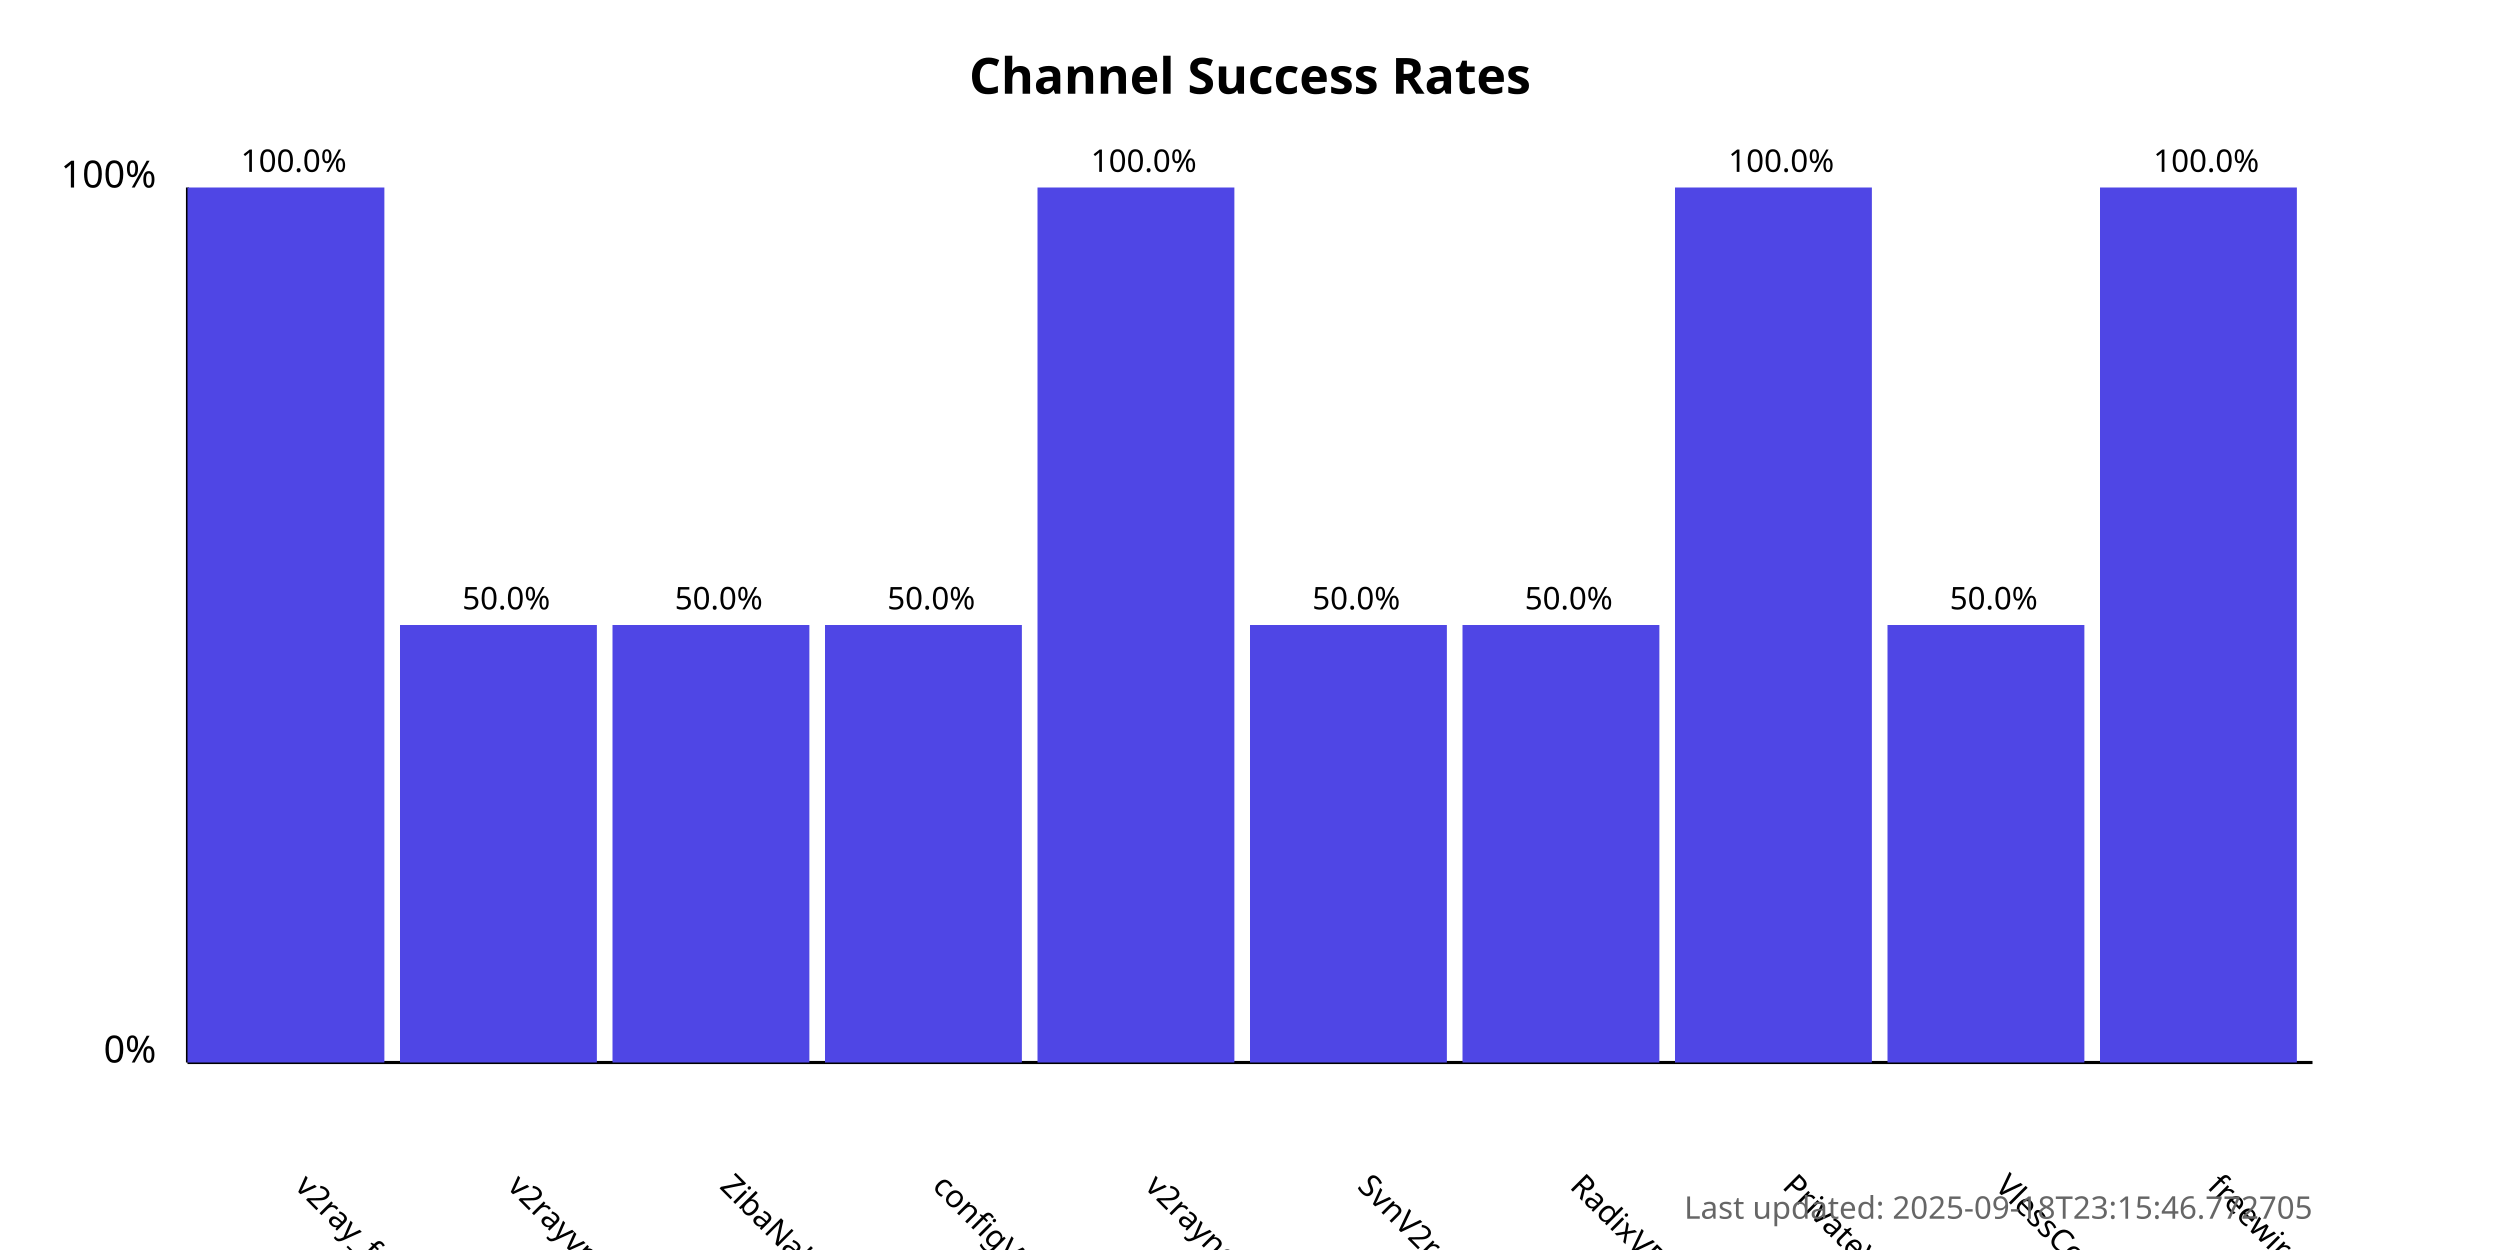
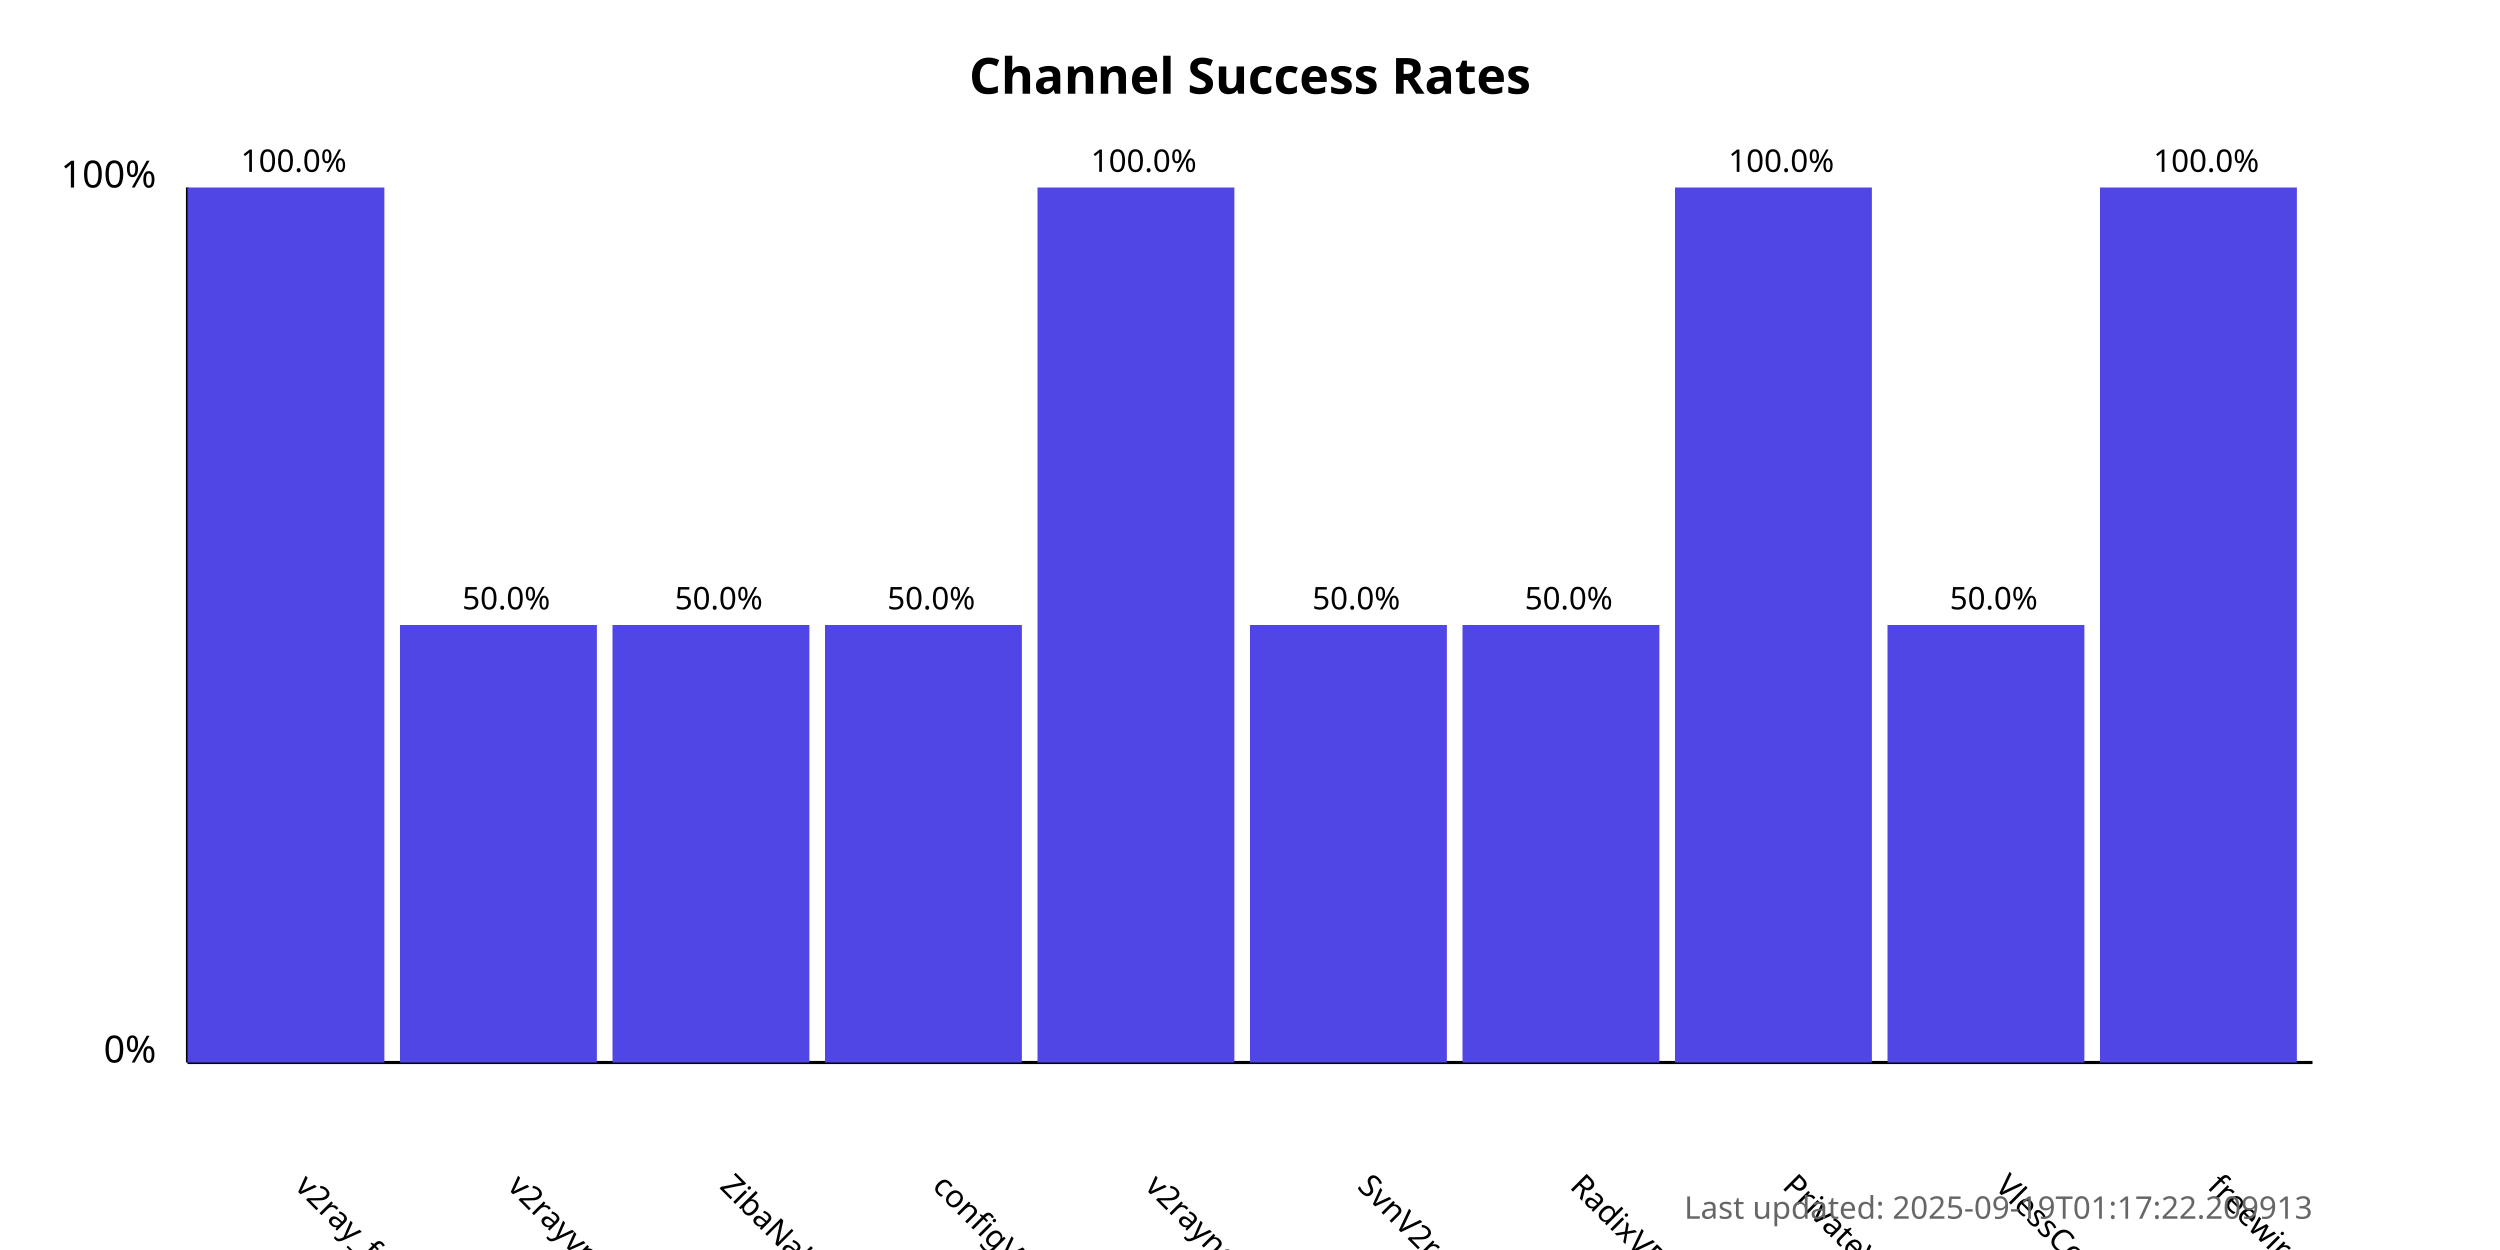
<svg xmlns="http://www.w3.org/2000/svg" width="800" height="400">
  <style>
            .chart-title { font: bold 16px sans-serif; }
            .axis-label { font: 12px sans-serif; }
            .tick-label { font: 10px sans-serif; }
            .bar { fill: #4f46e5; }
            .bar:hover { fill: #6366f1; }
            .timestamp { font: 10px sans-serif; fill: #666; }
        </style>
  <text x="400.0" y="30" text-anchor="middle" class="chart-title">
            Channel Success Rates
        </text>
  <line x1="60" y1="340" x2="60" y2="60" stroke="black" stroke-width="1" />
  <line x1="60" y1="340" x2="740" y2="340" stroke="black" stroke-width="1" />
  <text x="50" y="340" text-anchor="end" class="axis-label">0%</text>
  <text x="50" y="60" text-anchor="end" class="axis-label">100%</text>
  <g>
    <rect x="60" y="60.0" width="63.0" height="280.0" class="bar" />
    <text x="94.0" y="380" transform="rotate(45, 94.0, 380)" text-anchor="start" class="tick-label">
                v2ray_free_conf
            </text>
    <text x="94.0" y="55.0" text-anchor="middle" class="tick-label">
                100.0%
            </text>
  </g>
  <g>
    <rect x="128.0" y="200.0" width="63.0" height="140.0" class="bar" />
    <text x="162.0" y="380" transform="rotate(45, 162.0, 380)" text-anchor="start" class="tick-label">
                v2rayvpno
            </text>
    <text x="162.0" y="195.0" text-anchor="middle" class="tick-label">
                50.0%
            </text>
  </g>
  <g>
    <rect x="196.0" y="200.0" width="63.0" height="140.0" class="bar" />
    <text x="230.0" y="380" transform="rotate(45, 230.0, 380)" text-anchor="start" class="tick-label">
                ZibaNabz
            </text>
    <text x="230.0" y="195.0" text-anchor="middle" class="tick-label">
                50.0%
            </text>
  </g>
  <g>
    <rect x="264.0" y="200.0" width="63.0" height="140.0" class="bar" />
    <text x="298.0" y="380" transform="rotate(45, 298.0, 380)" text-anchor="start" class="tick-label">
                configV2rayForFree
            </text>
    <text x="298.0" y="195.0" text-anchor="middle" class="tick-label">
                50.0%
            </text>
  </g>
  <g>
    <rect x="332.0" y="60.0" width="63.0" height="280.0" class="bar" />
    <text x="366.0" y="380" transform="rotate(45, 366.0, 380)" text-anchor="start" class="tick-label">
                v2rayngvpn
            </text>
    <text x="366.0" y="55.0" text-anchor="middle" class="tick-label">
                100.0%
            </text>
  </g>
  <g>
    <rect x="400.0" y="200.0" width="63.0" height="140.0" class="bar" />
    <text x="434.0" y="380" transform="rotate(45, 434.0, 380)" text-anchor="start" class="tick-label">
                SvnV2ray
            </text>
    <text x="434.0" y="195.0" text-anchor="middle" class="tick-label">
                50.0%
            </text>
  </g>
  <g>
    <rect x="468.0" y="200.0" width="63.0" height="140.0" class="bar" />
    <text x="502.0" y="380" transform="rotate(45, 502.0, 380)" text-anchor="start" class="tick-label">
                RadixVPN
            </text>
    <text x="502.0" y="195.0" text-anchor="middle" class="tick-label">
                50.0%
            </text>
  </g>
  <g>
    <rect x="536.0" y="60.0" width="63.0" height="280.0" class="bar" />
    <text x="570.0" y="380" transform="rotate(45, 570.0, 380)" text-anchor="start" class="tick-label">
                PrivateVPNs
            </text>
    <text x="570.0" y="55.0" text-anchor="middle" class="tick-label">
                100.0%
            </text>
  </g>
  <g>
    <rect x="604.0" y="200.0" width="63.0" height="140.0" class="bar" />
    <text x="638.0" y="380" transform="rotate(45, 638.0, 380)" text-anchor="start" class="tick-label">
                VlessConfig
            </text>
    <text x="638.0" y="195.0" text-anchor="middle" class="tick-label">
                50.0%
            </text>
  </g>
  <g>
    <rect x="672.0" y="60.0" width="63.0" height="280.0" class="bar" />
    <text x="706.0" y="380" transform="rotate(45, 706.0, 380)" text-anchor="start" class="tick-label">
                freewireguard
            </text>
    <text x="706.0" y="55.0" text-anchor="middle" class="tick-label">
                100.0%
            </text>
  </g>
  <text x="740" y="390" text-anchor="end" class="timestamp">
-             Last updated: 2025-09-18T23:15:46.772705
+             Last updated: 2025-09-19T01:17:22.209913
        </text>
</svg>
